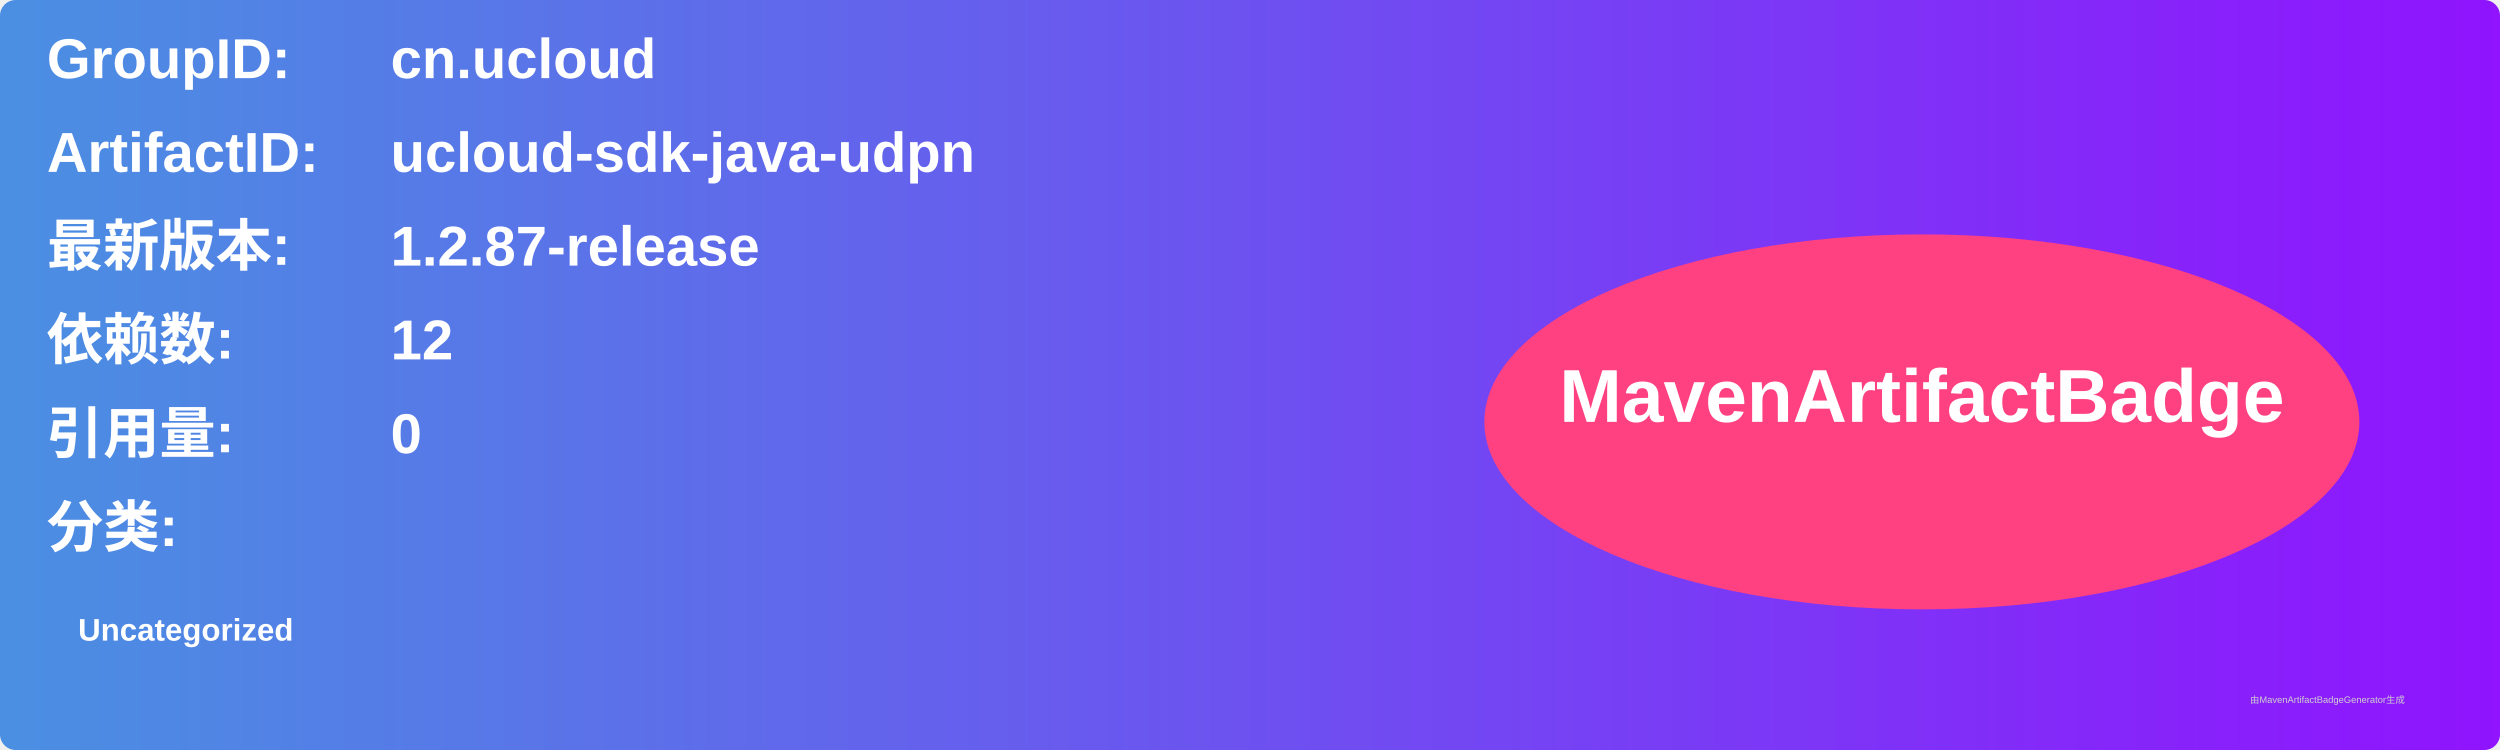
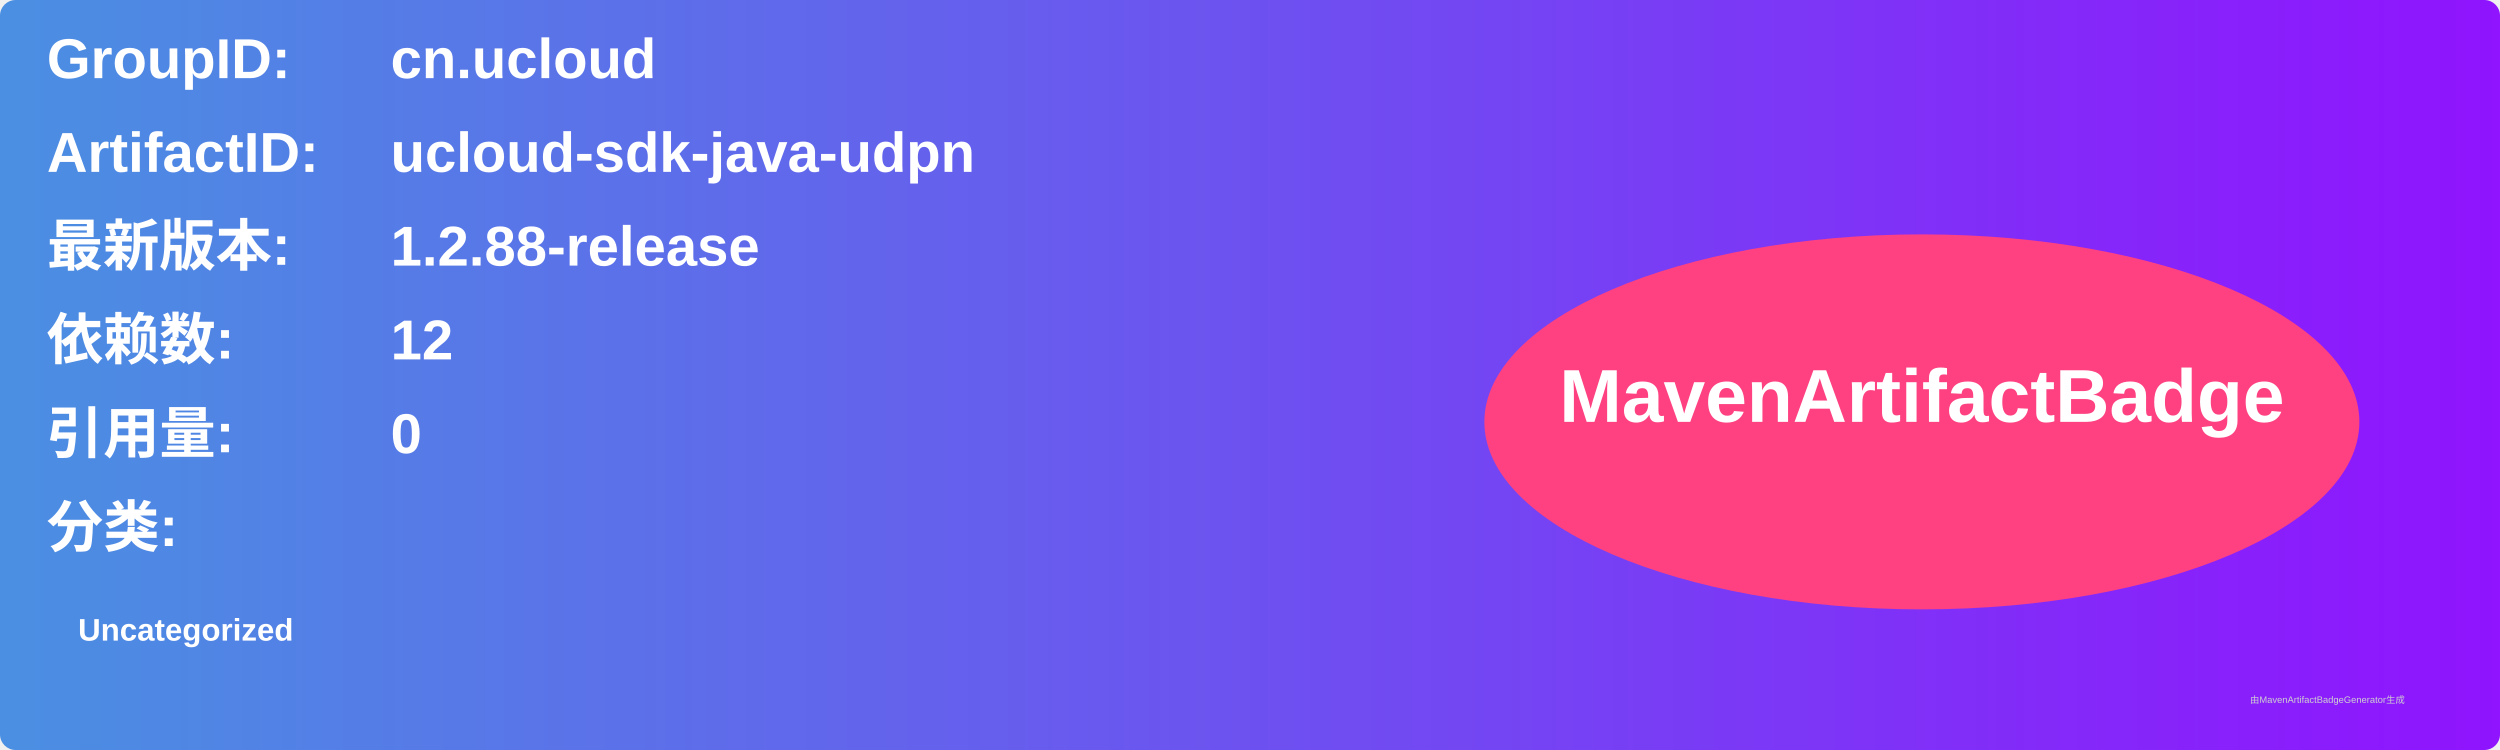
<svg xmlns="http://www.w3.org/2000/svg" width="800" height="240" viewBox="0 0 800 240">
  <linearGradient id="grad" x1="0%" y1="0%" x2="100%" y2="0%">
    <stop offset="0%" stop-color="#4a90e2" />
    <stop offset="100%" stop-color="#9013fe" />
  </linearGradient>
  <rect width="100%" height="100%" rx="5" ry="5" fill="url(#grad)" />
  <g transform="translate(15, 15)">
    <text x="0" y="10" font-family="Arial" font-size="18" fill="white" font-weight="bold" width="260">GroupID:</text>
    <text x="110" y="10" font-family="Arial" font-size="18" fill="white" font-weight="bold" width="460">cn.ucloud</text>
    <text x="0" y="40" font-family="Arial" font-size="18" fill="white" font-weight="bold" width="260">ArtifactID:</text>
    <text x="110" y="40" font-family="Arial" font-size="18" fill="white" font-weight="bold" width="460">ucloud-sdk-java-udpn</text>
    <text x="0" y="70" font-family="Arial" font-size="18" fill="white" font-weight="bold">最新版本:</text>
    <text x="110" y="70" font-family="Arial" font-size="18" fill="white" font-weight="bold">
-       <tspan font-weight="bold">1.2.87-release</tspan>
+       <tspan font-weight="bold">1.2.88-release</tspan>
    </text>
    <text x="0" y="100" font-family="Arial" font-size="18" fill="white" font-weight="bold">依赖数: </text>
    <text x="110" y="100" font-family="Arial" font-size="18" fill="white">
      <tspan font-weight="bold">12</tspan>
    </text>
    <text x="0" y="130" font-family="Arial" font-size="18" fill="white" font-weight="bold">引用量: </text>
    <text x="110" y="130" font-family="Arial" font-size="18" fill="white">
      <tspan font-weight="bold">0</tspan>
    </text>
    <text x="0" y="160" font-family="Arial" font-size="18" fill="white" font-weight="bold">分类:</text>
    <text x="10" y="190" font-family="Arial" font-size="10" fill="white">
      <tspan font-weight="bold">Uncategorized</tspan>
    </text>
    <ellipse cx="600" cy="120" rx="140" ry="60" fill="#ff4081" />
    <text x="600" y="120" text-anchor="middle" font-family="Arial" font-size="24" fill="white" font-weight="bold">MavenArtifactBadge</text>
  </g>
  <text x="720" y="225" font-family="Arial" font-size="3" fill="#d0d0d0">由MavenArtifactBadgeGenerator生成</text>
</svg>
